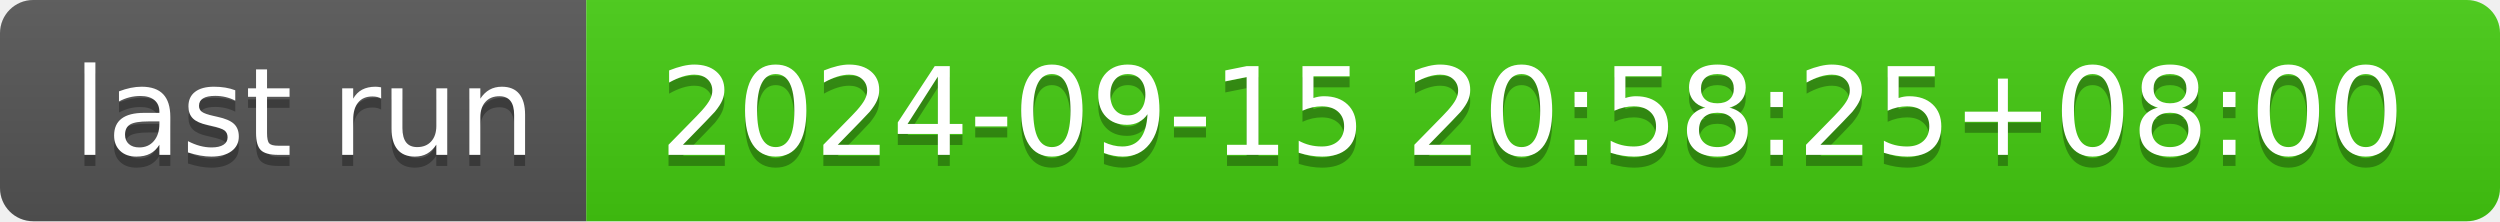
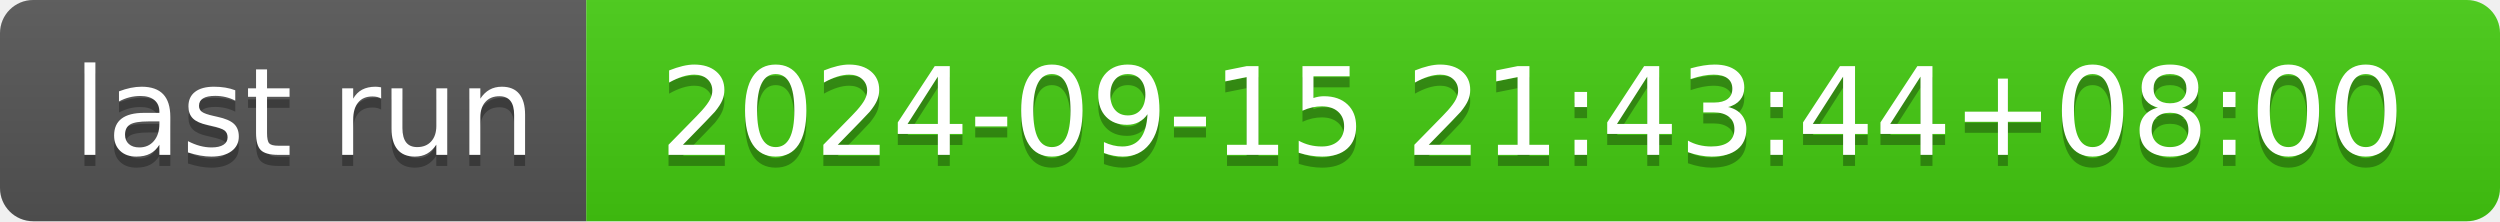
- <svg xmlns="http://www.w3.org/2000/svg" width="226" height="20" role="img" aria-label="last run: 2024-09-15 20:58:25+08:00">
+ <svg xmlns="http://www.w3.org/2000/svg" width="226" height="20" role="img" aria-label="last run: 2024-09-15 21:43:44+08:00">
  <linearGradient id="s" x2="0" y2="100%">
    <stop offset="0" stop-color="#bbb" stop-opacity=".1" />
    <stop offset="1" stop-opacity=".1" />
  </linearGradient>
  <clipPath id="r">
    <rect width="226" height="20" rx="3" fill="#fff" />
  </clipPath>
  <g clip-path="url(#r)">
    <rect width="53" height="20" fill="#555" />
    <rect x="53" width="173" height="20" fill="#4c1" />
    <rect width="226" height="20" fill="url(#s)" />
  </g>
  <g fill="#fff" text-anchor="middle" font-family="Verdana,Geneva,DejaVu Sans,sans-serif" text-rendering="geometricPrecision" font-size="110">
    <text aria-hidden="true" x="275" y="150" fill="#010101" fill-opacity=".3" transform="scale(.1)" textLength="430">last run</text>
    <text x="275" y="140" transform="scale(.1)" fill="#fff" textLength="430">last run</text>
-     <text aria-hidden="true" x="1385" y="150" fill="#010101" fill-opacity=".3" transform="scale(.1)" textLength="1630">2024-09-15 20:58:25+08:00</text>
-     <text x="1385" y="140" transform="scale(.1)" fill="#fff" textLength="1630">2024-09-15 20:58:25+08:00</text>
+     <text aria-hidden="true" x="1385" y="150" fill="#010101" fill-opacity=".3" transform="scale(.1)" textLength="1630">2024-09-15 21:43:44+08:00</text>
+     <text x="1385" y="140" transform="scale(.1)" fill="#fff" textLength="1630">2024-09-15 21:43:44+08:00</text>
  </g>
</svg>
